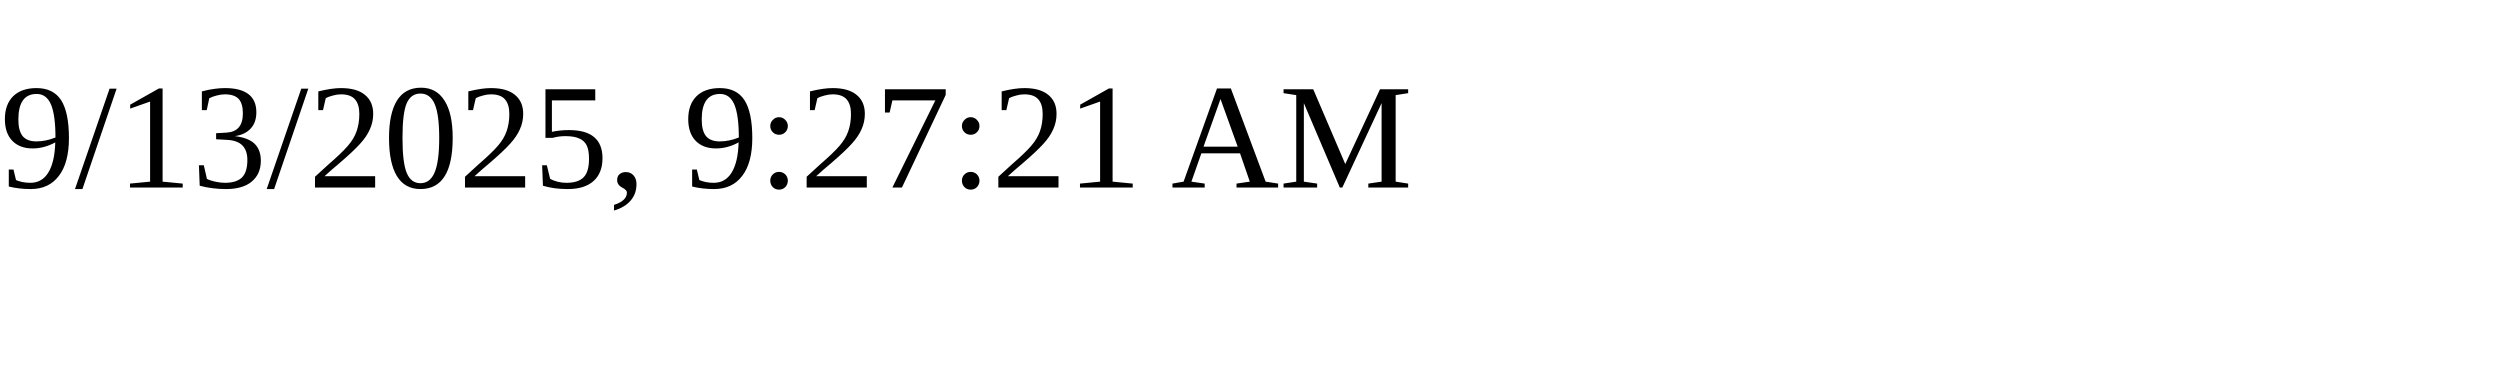
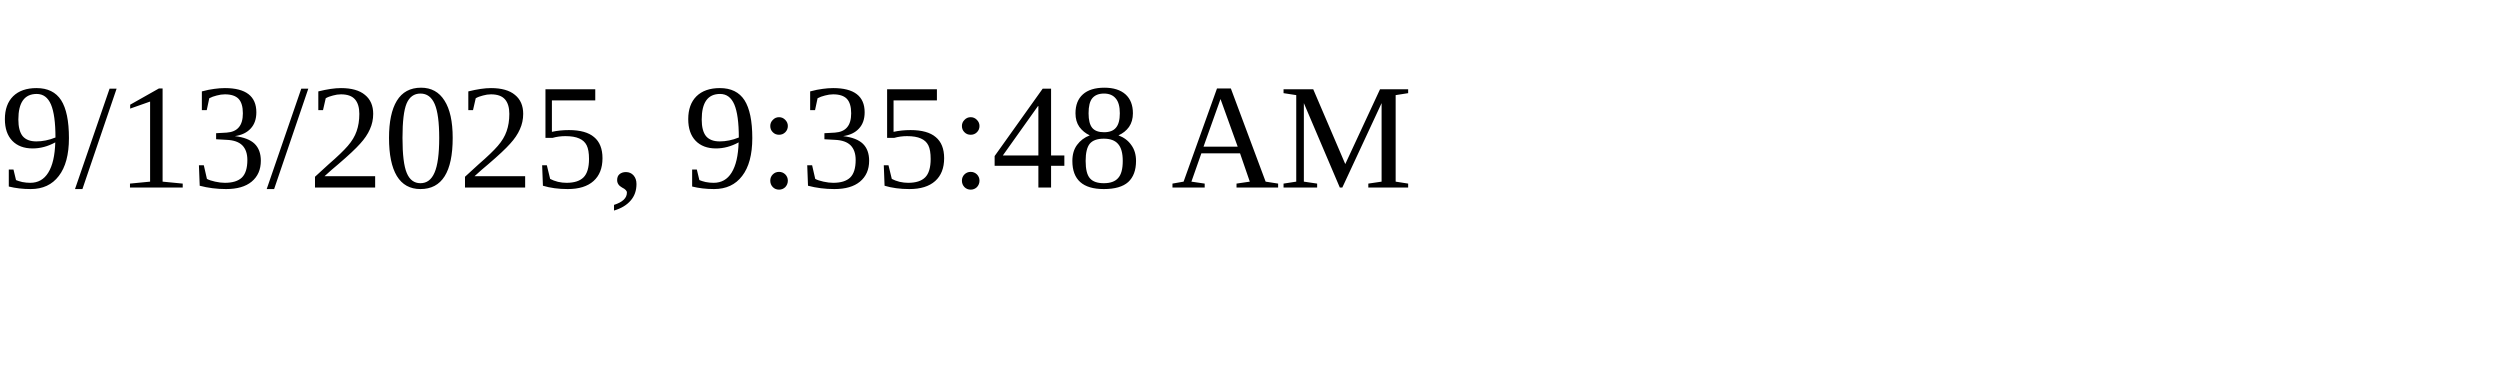
<svg xmlns="http://www.w3.org/2000/svg" height="30" width="200">
-   <text x="0" y="15">9/13/2025, 9:27:21 AM</text>
+   <text x="0" y="15">9/13/2025, 9:35:48 AM</text>
</svg>
